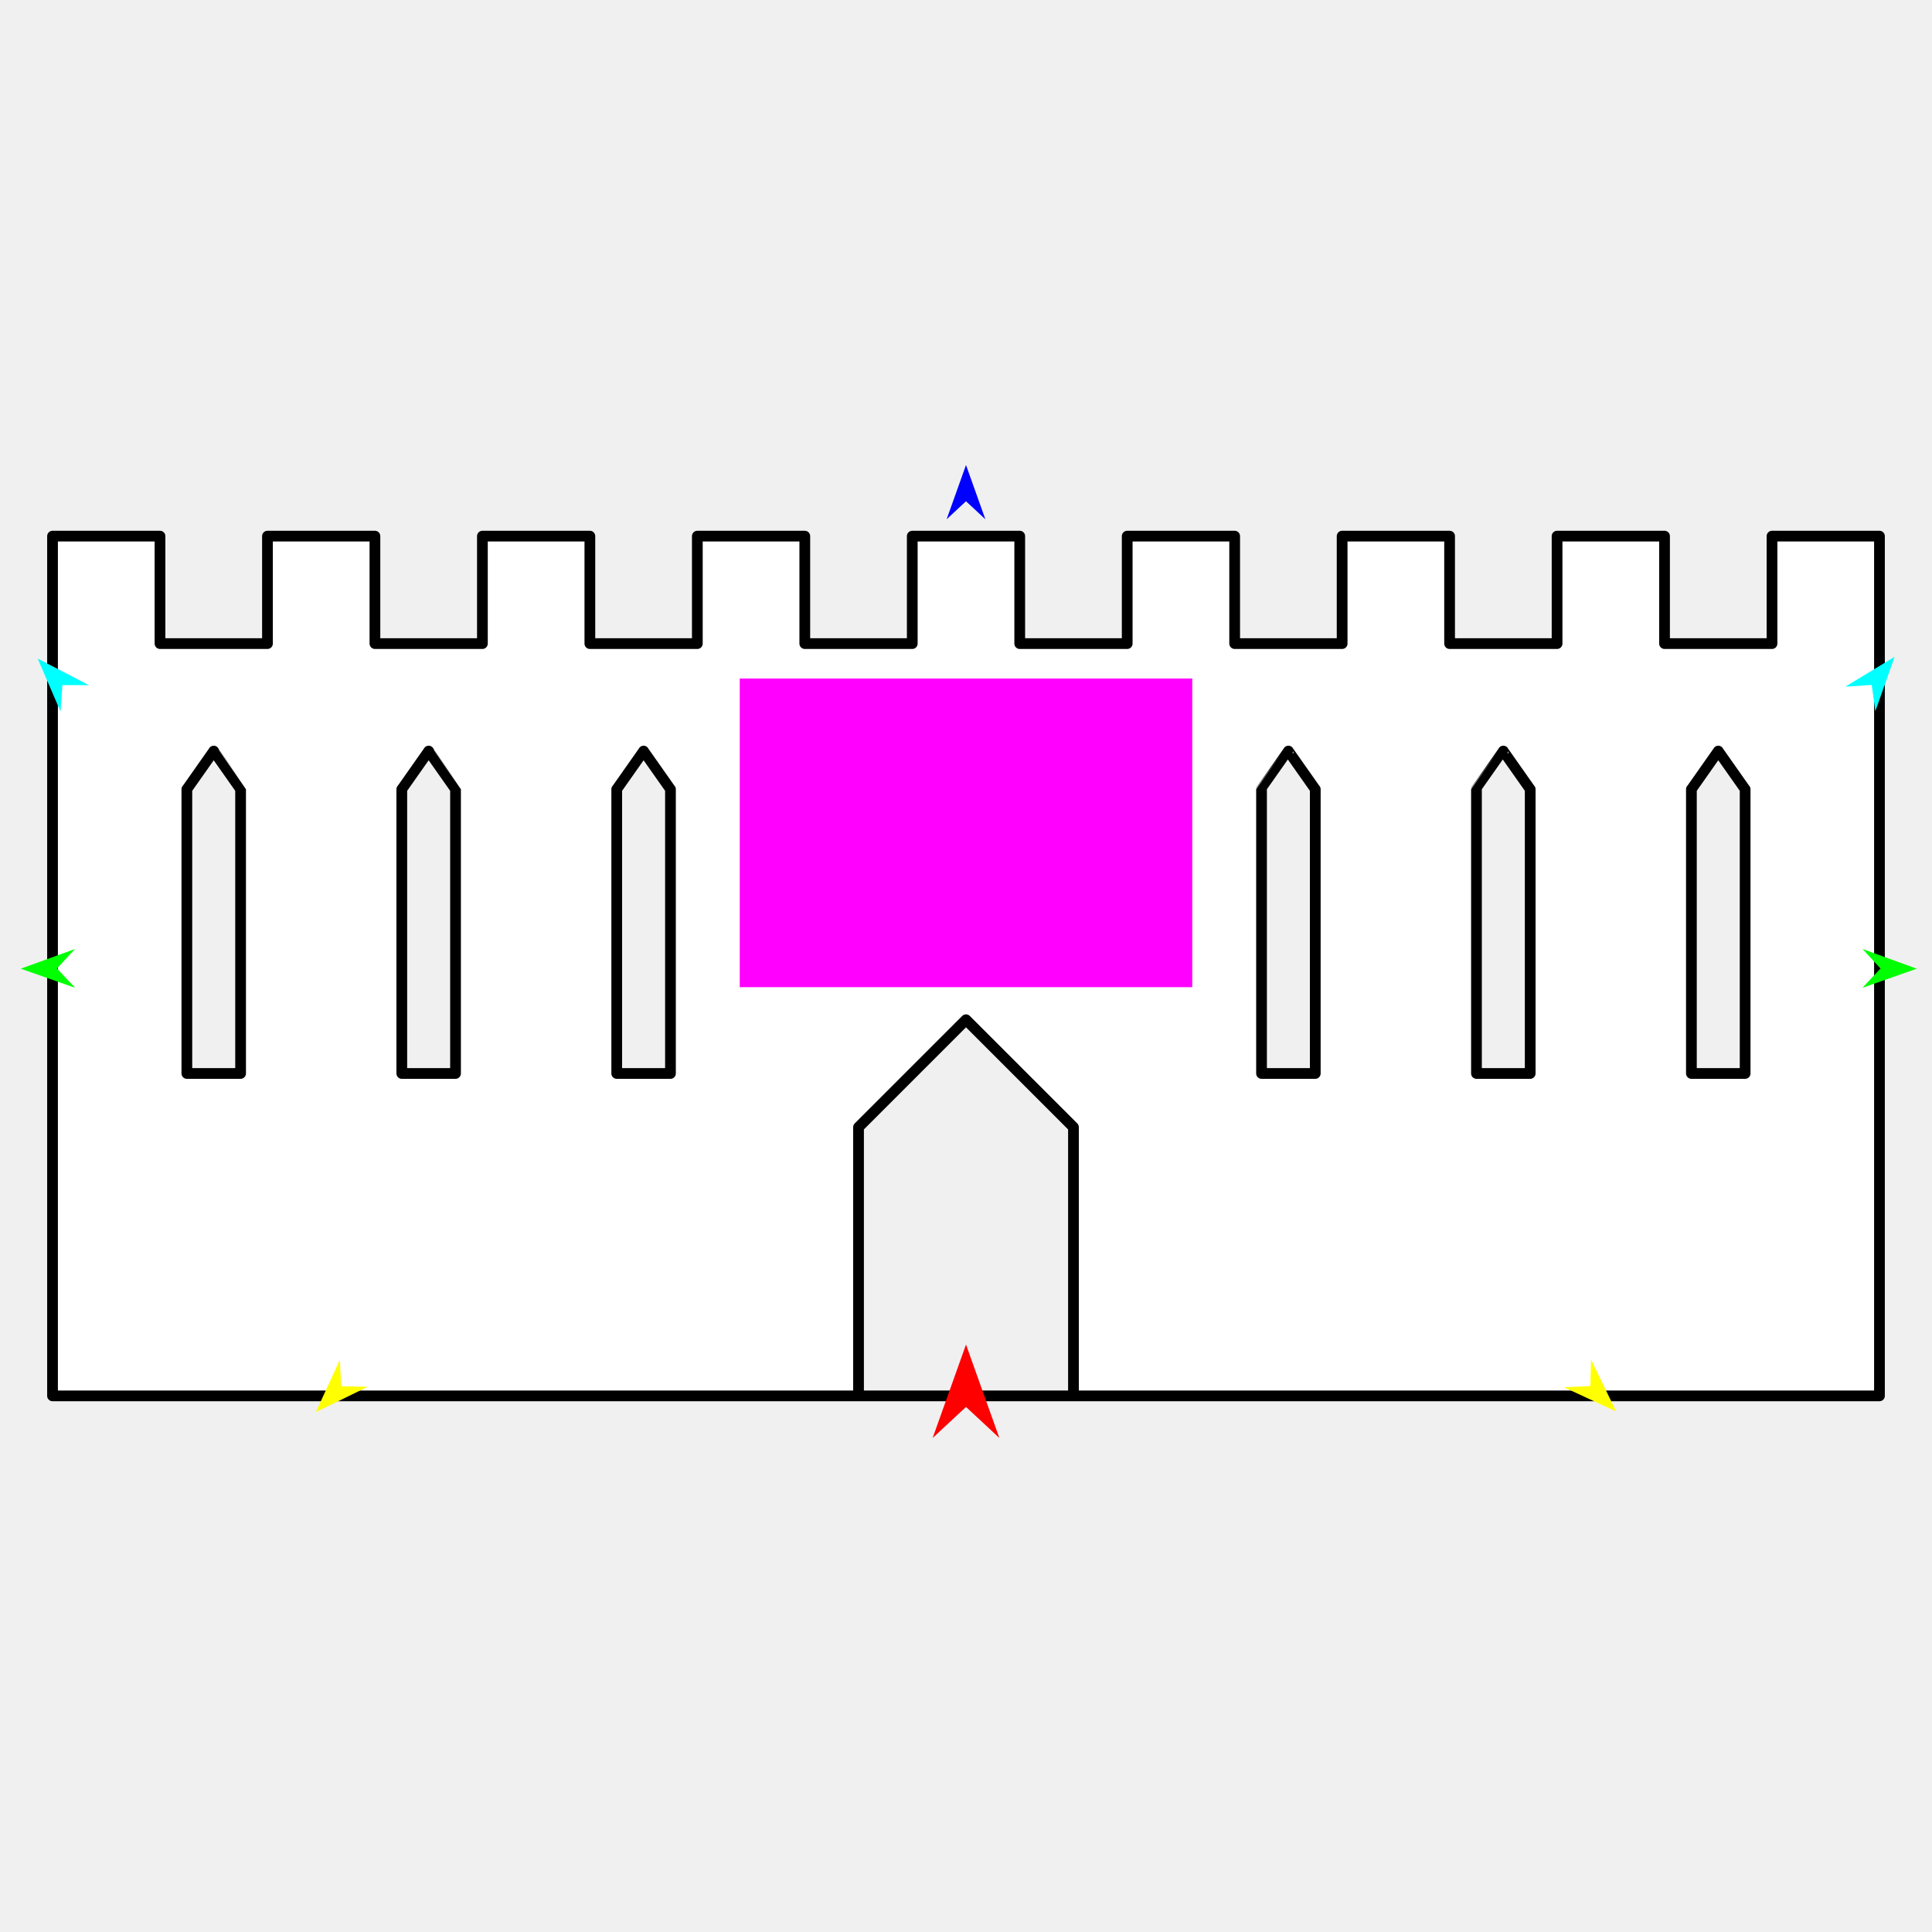
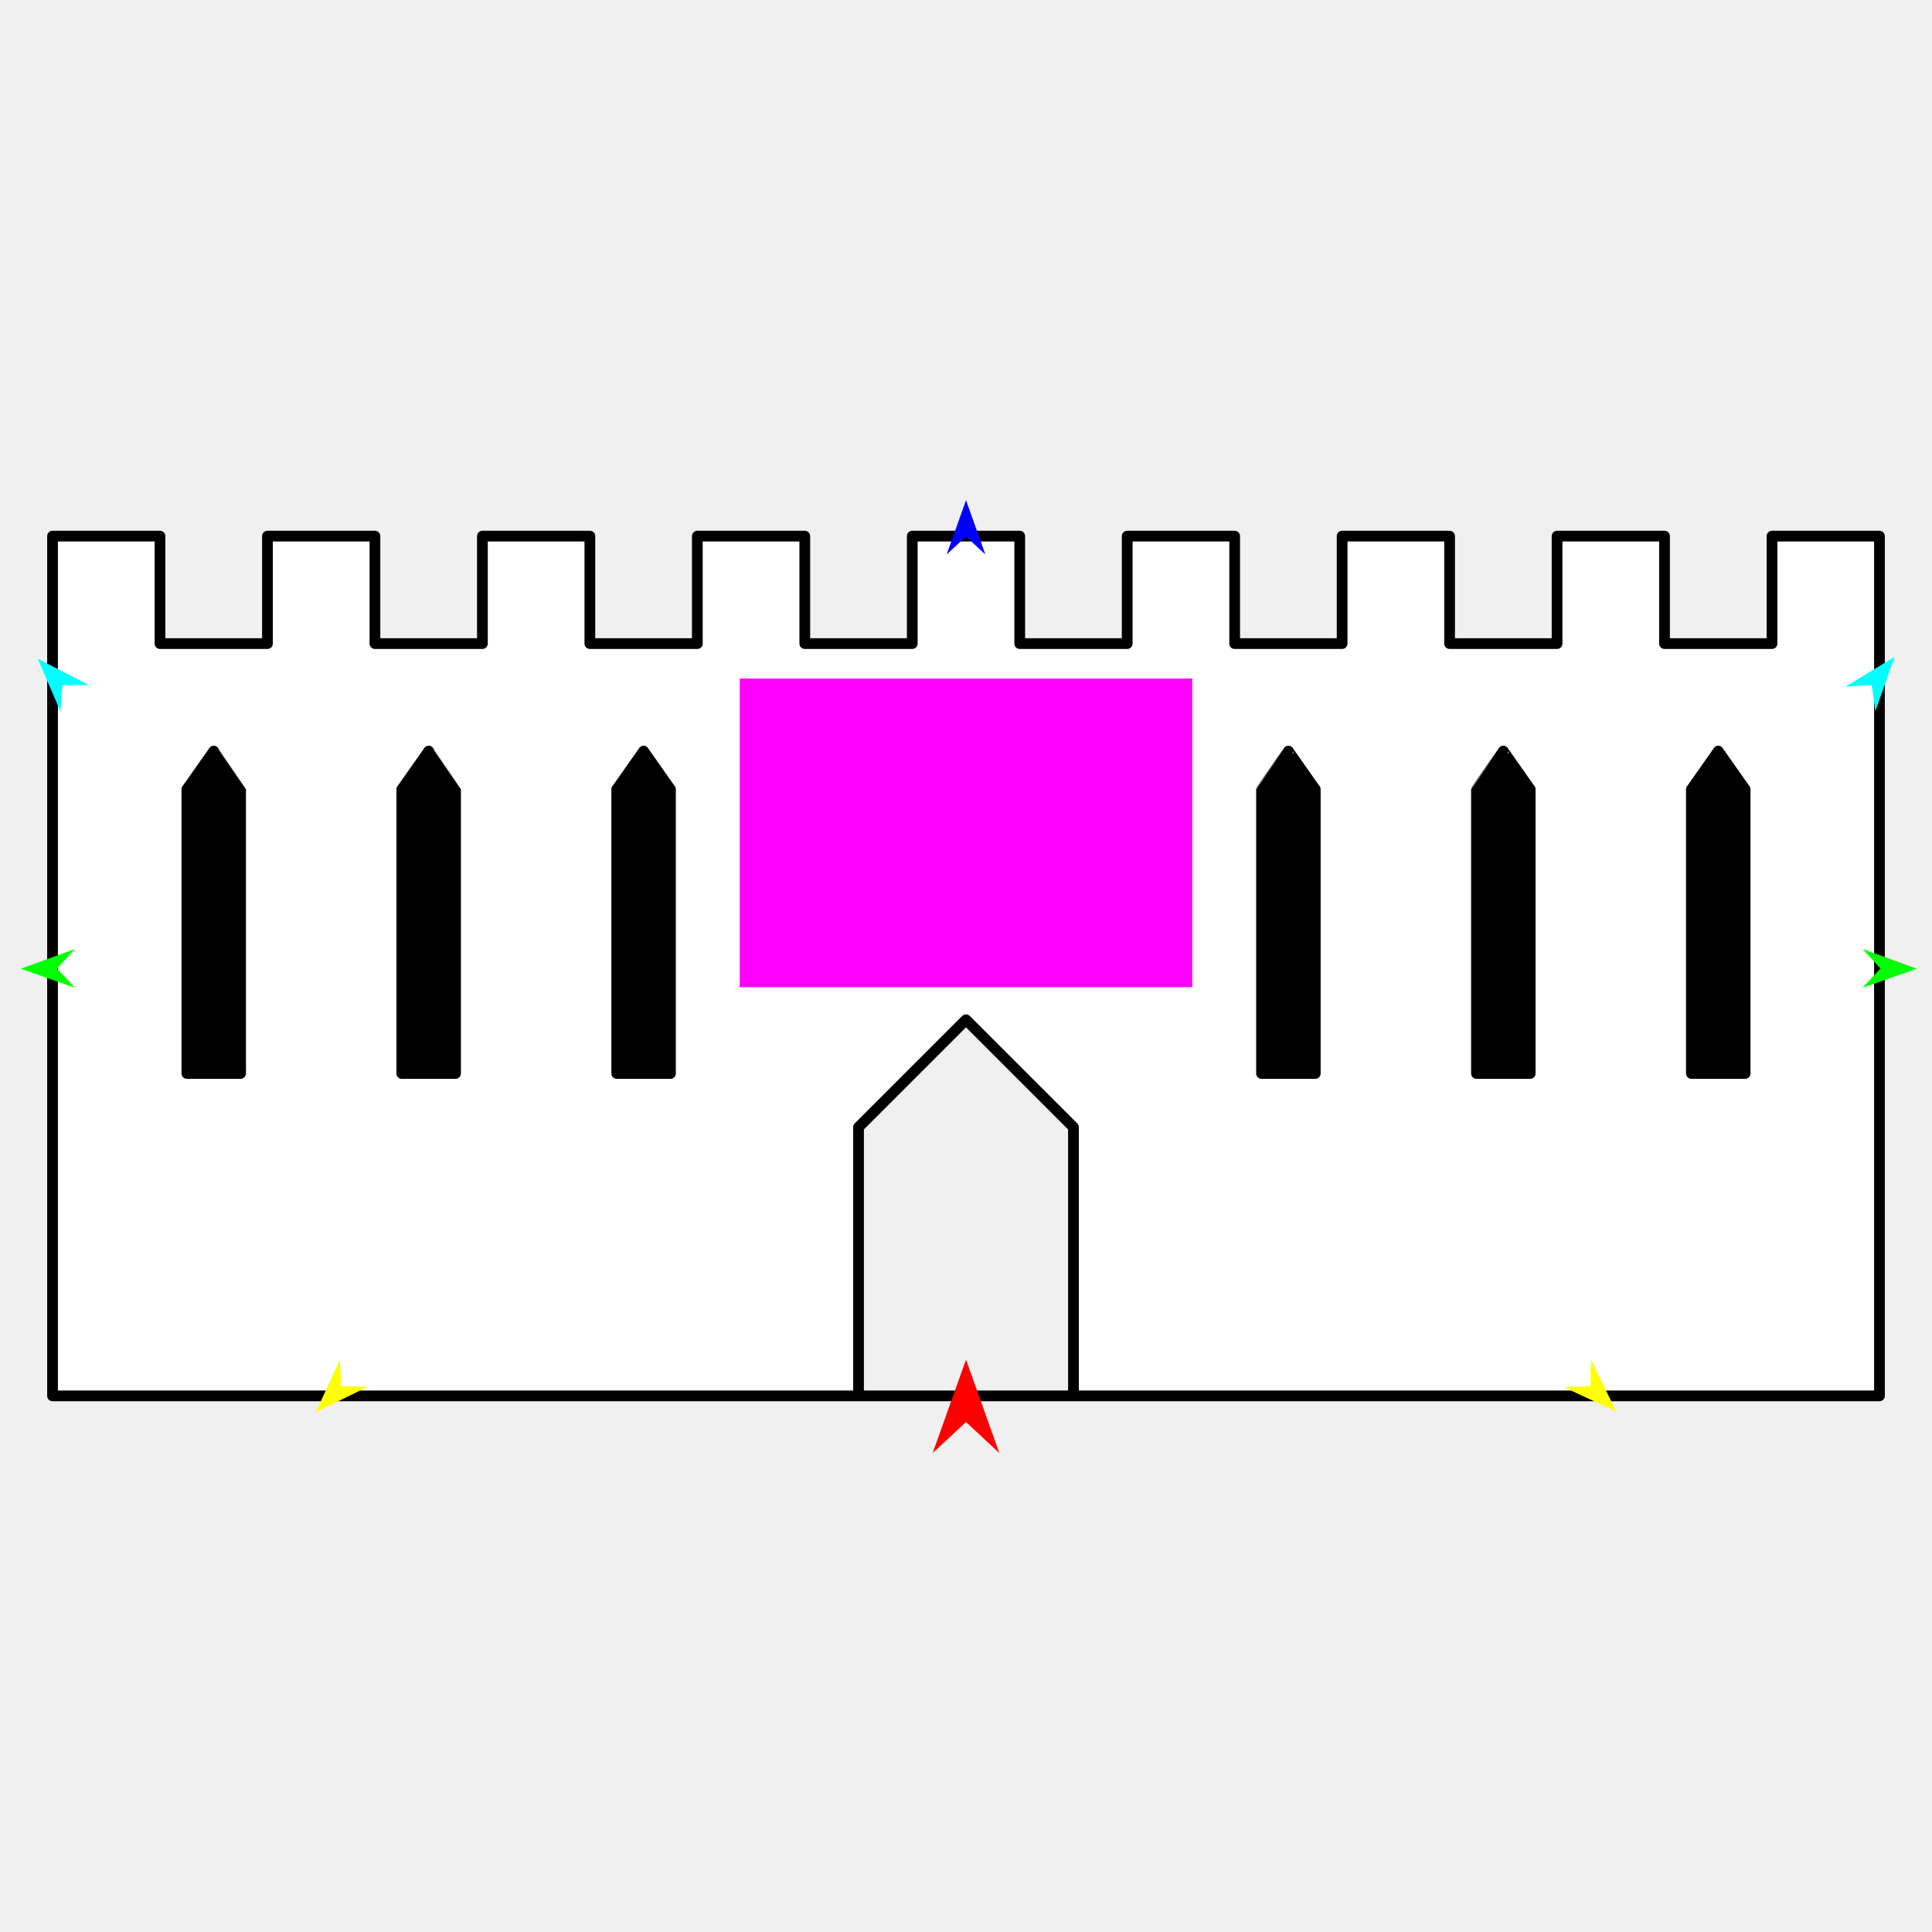
<svg xmlns="http://www.w3.org/2000/svg" version="1.1" id="Frame_0" width="720px" height="720px">
  <g id="castle_wall">
    <g id="castle_wall">
+       <path fill="#000000" fill-rule="evenodd" stroke="none" d="M 630.337 400.050 C 630.337 400.039 630.336 294.142 630.336 294.131 C 630.337 294.130 640.348 279.902 640.349 279.900 C 640.350 279.902 650.360 294.130 650.361 294.131 C 650.361 294.142 650.361 400.039 650.361 400.050 C 650.360 400.050 640.350 400.050 640.349 400.050 C 640.348 400.050 630.338 400.050 630.337 400.050 M 550.237 400.050 C 550.237 400.039 550.237 294.142 550.237 294.131 C 550.238 294.130 560.248 279.902 560.249 279.900 C 560.250 279.902 570.260 294.130 570.261 294.131 C 570.261 294.142 570.262 400.039 570.262 400.050 C 570.261 400.050 560.251 400.050 560.250 400.050 C 560.249 400.050 550.238 400.050 550.237 400.050 M 470.137 400.050 C 470.137 400.039 470.137 294.142 470.137 294.131 C 470.138 294.130 480.148 279.902 480.149 279.900 C 480.150 279.902 490.161 294.130 490.162 294.131 C 490.162 294.142 490.162 400.039 490.162 400.050 C 490.161 400.050 480.151 400.050 480.150 400.050 C 480.149 400.050 470.138 400.050 470.137 400.050 M 229.838 400.050 C 229.838 400.039 229.838 294.142 229.838 294.131 C 229.839 294.130 239.849 279.902 239.850 279.900 C 239.851 279.902 249.861 294.130 249.862 294.131 C 249.862 294.142 249.863 400.039 249.863 400.050 C 249.862 400.050 239.852 400.050 239.851 400.050 C 239.850 400.050 229.839 400.050 229.838 400.050 M 149.739 400.050 C 149.739 400.039 149.738 294.142 149.738 294.131 C 149.739 294.130 159.750 279.902 159.751 279.900 C 159.752 279.902 169.762 294.130 169.763 294.131 C 169.763 294.142 169.763 400.039 169.763 400.050 C 169.762 400.050 159.752 400.050 159.751 400.050 C 159.750 400.050 149.740 400.050 149.739 400.050 M 69.639 400.050 C 69.639 400.039 69.639 294.142 69.639 294.131 C 69.640 294.130 79.650 279.902 79.651 279.900 C 79.652 279.902 89.662 294.130 89.663 294.131 C 89.663 294.142 89.664 400.039 89.664 400.050 C 89.663 400.050 79.653 400.050 79.652 400.050 C 79.651 400.050 69.640 400.050 69.639 400.050 Z" />
+       <path fill="none" stroke="#ffffff" stroke-width="1" stroke-linecap="butt" stroke-linejoin="round" d="M 630.337 400.050 C 630.337 400.039 630.336 294.142 630.336 294.131 " />
+       <path fill="none" stroke="#ffffff" stroke-width="1" stroke-linecap="butt" stroke-linejoin="round" d="M 630.336 294.131 C 630.337 294.130 640.348 279.902 640.349 279.900 " />
+       <path fill="none" stroke="#ffffff" stroke-width="1" stroke-linecap="butt" stroke-linejoin="round" d="M 640.349 279.900 C 640.350 279.902 650.360 294.130 650.361 294.131 " />
+       <path fill="none" stroke="#ffffff" stroke-width="1" stroke-linecap="butt" stroke-linejoin="round" d="M 650.361 294.131 C 650.361 294.142 650.361 400.039 650.361 400.050 " />
+       <path fill="none" stroke="#ffffff" stroke-width="1" stroke-linecap="butt" stroke-linejoin="round" d="M 650.361 400.050 C 650.360 400.050 640.350 400.050 640.349 400.050 " />
+       <path fill="none" stroke="#ffffff" stroke-width="1" stroke-linecap="butt" stroke-linejoin="round" d="M 640.349 400.050 C 640.348 400.050 630.338 400.050 630.337 400.050 " />
+       <path fill="none" stroke="#ffffff" stroke-width="1" stroke-linecap="butt" stroke-linejoin="round" d="M 550.237 400.050 C 550.237 400.039 550.237 294.142 550.237 294.131 " />
+       <path fill="none" stroke="#ffffff" stroke-width="1" stroke-linecap="butt" stroke-linejoin="round" d="M 550.237 294.131 C 550.238 294.130 560.248 279.902 560.249 279.900 " />
+       <path fill="none" stroke="#ffffff" stroke-width="1" stroke-linecap="butt" stroke-linejoin="round" d="M 560.249 279.900 C 560.250 279.902 570.260 294.130 570.261 294.131 " />
+       <path fill="none" stroke="#ffffff" stroke-width="1" stroke-linecap="butt" stroke-linejoin="round" d="M 570.261 294.131 C 570.261 294.142 570.262 400.039 570.262 400.050 " />
+       <path fill="none" stroke="#ffffff" stroke-width="1" stroke-linecap="butt" stroke-linejoin="round" d="M 570.262 400.050 C 570.261 400.050 560.251 400.050 560.250 400.050 " />
+       <path fill="none" stroke="#ffffff" stroke-width="1" stroke-linecap="butt" stroke-linejoin="round" d="M 560.250 400.050 C 560.249 400.050 550.238 400.050 550.237 400.050 " />
+       <path fill="none" stroke="#ffffff" stroke-width="1" stroke-linecap="butt" stroke-linejoin="round" d="M 470.137 400.050 C 470.137 400.039 470.137 294.142 470.137 294.131 " />
+       <path fill="none" stroke="#ffffff" stroke-width="1" stroke-linecap="butt" stroke-linejoin="round" d="M 470.137 294.131 C 470.138 294.130 480.148 279.902 480.149 279.900 " />
+       <path fill="none" stroke="#ffffff" stroke-width="1" stroke-linecap="butt" stroke-linejoin="round" d="M 480.149 279.900 C 480.150 279.902 490.161 294.130 490.162 294.131 " />
+       <path fill="none" stroke="#ffffff" stroke-width="1" stroke-linecap="butt" stroke-linejoin="round" d="M 490.162 294.131 C 490.162 294.142 490.162 400.039 490.162 400.050 " />
+       <path fill="none" stroke="#ffffff" stroke-width="1" stroke-linecap="butt" stroke-linejoin="round" d="M 490.162 400.050 C 490.161 400.050 480.151 400.050 480.150 400.050 " />
+       <path fill="none" stroke="#ffffff" stroke-width="1" stroke-linecap="butt" stroke-linejoin="round" d="M 480.150 400.050 C 480.149 400.050 470.138 400.050 470.137 400.050 " />
+       <path fill="none" stroke="#ffffff" stroke-width="1" stroke-linecap="butt" stroke-linejoin="round" d="M 229.838 400.050 C 229.838 400.039 229.838 294.142 229.838 294.131 " />
+       <path fill="none" stroke="#ffffff" stroke-width="1" stroke-linecap="butt" stroke-linejoin="round" d="M 229.838 294.131 C 229.839 294.130 239.849 279.902 239.850 279.900 " />
+       <path fill="none" stroke="#ffffff" stroke-width="1" stroke-linecap="butt" stroke-linejoin="round" d="M 239.850 279.900 C 239.851 279.902 249.861 294.130 249.862 294.131 " />
+       <path fill="none" stroke="#ffffff" stroke-width="1" stroke-linecap="butt" stroke-linejoin="round" d="M 249.862 294.131 C 249.862 294.142 249.863 400.039 249.863 400.050 " />
+       <path fill="none" stroke="#ffffff" stroke-width="1" stroke-linecap="butt" stroke-linejoin="round" d="M 249.863 400.050 C 249.862 400.050 239.852 400.050 239.851 400.050 " />
+       <path fill="none" stroke="#ffffff" stroke-width="1" stroke-linecap="butt" stroke-linejoin="round" d="M 239.851 400.050 C 239.850 400.050 229.839 400.050 229.838 400.050 " />
+       <path fill="none" stroke="#ffffff" stroke-width="1" stroke-linecap="butt" stroke-linejoin="round" d="M 149.739 400.050 C 149.739 400.039 149.738 294.142 149.738 294.131 " />
+       <path fill="none" stroke="#ffffff" stroke-width="1" stroke-linecap="butt" stroke-linejoin="round" d="M 149.738 294.131 C 149.739 294.130 159.750 279.902 159.751 279.900 " />
+       <path fill="none" stroke="#ffffff" stroke-width="1" stroke-linecap="butt" stroke-linejoin="round" d="M 159.751 279.900 C 159.752 279.902 169.762 294.130 169.763 294.131 " />
+       <path fill="none" stroke="#ffffff" stroke-width="1" stroke-linecap="butt" stroke-linejoin="round" d="M 169.763 294.131 C 169.763 294.142 169.763 400.039 169.763 400.050 " />
+       <path fill="none" stroke="#ffffff" stroke-width="1" stroke-linecap="butt" stroke-linejoin="round" d="M 169.763 400.050 C 169.762 400.050 159.752 400.050 159.751 400.050 " />
+       <path fill="none" stroke="#ffffff" stroke-width="1" stroke-linecap="butt" stroke-linejoin="round" d="M 159.751 400.050 C 159.750 400.050 149.740 400.050 149.739 400.050 " />
+       <path fill="none" stroke="#ffffff" stroke-width="1" stroke-linecap="butt" stroke-linejoin="round" d="M 69.639 400.050 C 69.639 400.039 69.639 294.142 69.639 294.131 " />
+       <path fill="none" stroke="#ffffff" stroke-width="1" stroke-linecap="butt" stroke-linejoin="round" d="M 69.639 294.131 C 69.640 294.130 79.650 279.902 79.651 279.900 " />
+       <path fill="none" stroke="#ffffff" stroke-width="1" stroke-linecap="butt" stroke-linejoin="round" d="M 79.651 279.900 C 79.652 279.902 89.662 294.130 89.663 294.131 " />
+       <path fill="none" stroke="#ffffff" stroke-width="1" stroke-linecap="butt" stroke-linejoin="round" d="M 89.663 294.131 C 89.663 294.142 89.664 400.039 89.664 400.050 " />
+       <path fill="none" stroke="#ffffff" stroke-width="1" stroke-linecap="butt" stroke-linejoin="round" d="M 89.664 400.050 C 89.663 400.050 79.653 400.050 79.652 400.050 " />
+       <path fill="none" stroke="#ffffff" stroke-width="1" stroke-linecap="butt" stroke-linejoin="round" d="M 79.652 400.050 C 79.651 400.050 69.640 400.050 69.639 400.050 " />
      <path fill="#ffffff" fill-rule="evenodd" stroke="#000000" stroke-width="4" stroke-linecap="round" stroke-linejoin="round" d="M 630.337 400.050 C 630.337 400.039 630.336 294.142 630.336 294.131 C 630.337 294.130 640.348 279.902 640.349 279.900 C 640.350 279.902 650.360 294.130 650.361 294.131 C 650.361 294.142 650.361 400.039 650.361 400.050 C 650.360 400.050 640.350 400.050 640.349 400.050 C 640.348 400.050 630.338 400.050 630.337 400.050 M 550.237 400.050 C 550.237 400.039 550.237 294.142 550.237 294.131 C 550.238 294.130 560.248 279.902 560.249 279.900 C 560.250 279.902 570.260 294.130 570.261 294.131 C 570.261 294.142 570.262 400.039 570.262 400.050 C 570.261 400.050 560.251 400.050 560.250 400.050 C 560.249 400.050 550.238 400.050 550.237 400.050 M 470.137 400.050 C 470.137 400.039 470.137 294.142 470.137 294.131 C 470.138 294.130 480.148 279.902 480.149 279.900 C 480.150 279.902 490.161 294.130 490.162 294.131 C 490.162 294.142 490.162 400.039 490.162 400.050 C 490.161 400.050 480.151 400.050 480.150 400.050 C 480.149 400.050 470.138 400.050 470.137 400.050 M 229.838 400.050 C 229.838 400.039 229.838 294.142 229.838 294.131 C 229.839 294.130 239.849 279.902 239.850 279.900 C 239.851 279.902 249.861 294.130 249.862 294.131 C 249.862 294.142 249.863 400.039 249.863 400.050 C 249.862 400.050 239.852 400.050 239.851 400.050 C 239.850 400.050 229.839 400.050 229.838 400.050 M 149.739 400.050 C 149.739 400.039 149.738 294.142 149.738 294.131 C 149.739 294.130 159.750 279.902 159.751 279.900 C 159.752 279.902 169.762 294.130 169.763 294.131 C 169.763 294.142 169.763 400.039 169.763 400.050 C 169.762 400.050 159.752 400.050 159.751 400.050 C 159.750 400.050 149.740 400.050 149.739 400.050 M 69.639 400.050 C 69.639 400.039 69.639 294.142 69.639 294.131 C 69.640 294.130 79.650 279.902 79.651 279.900 C 79.652 279.902 89.662 294.130 89.663 294.131 C 89.663 294.142 89.664 400.039 89.664 400.050 C 89.663 400.050 79.653 400.050 79.652 400.050 C 79.651 400.050 69.640 400.050 69.639 400.050 M 319.950 420.075 C 319.950 420.085 319.950 520.189 319.950 520.199 C 319.958 520.199 400.042 520.199 400.050 520.199 C 400.050 520.189 400.050 420.085 400.050 420.075 C 400.046 420.071 360.004 380.029 360.000 380.025 C 359.996 380.029 319.954 420.071 319.950 420.075 M 19.577 520.199 C 19.577 520.199 19.577 199.833 19.577 199.801 C 19.581 199.801 59.622 199.801 59.626 199.801 C 59.626 199.805 59.626 239.846 59.626 239.850 C 59.630 239.850 99.672 239.850 99.676 239.850 C 99.676 239.846 99.676 199.805 99.676 199.801 C 99.680 199.801 139.722 199.801 139.726 199.801 C 139.726 199.805 139.726 239.846 139.726 239.850 C 139.730 239.850 179.772 239.850 179.776 239.850 C 179.776 239.846 179.776 199.805 179.776 199.801 C 179.780 199.801 219.822 199.801 219.826 199.801 C 219.826 199.805 219.826 239.846 219.826 239.850 C 219.830 239.850 259.871 239.850 259.875 239.850 C 259.875 239.846 259.875 199.805 259.875 199.801 C 259.879 199.801 299.921 199.801 299.925 199.801 C 299.925 199.805 299.925 239.846 299.925 239.850 C 299.929 239.850 339.971 239.850 339.975 239.850 C 339.975 239.846 339.975 199.805 339.975 199.801 C 339.979 199.801 380.021 199.801 380.025 199.801 C 380.025 199.805 380.025 239.846 380.025 239.850 C 380.029 239.850 420.071 239.850 420.075 239.850 C 420.075 239.846 420.075 199.805 420.075 199.801 C 420.079 199.801 460.121 199.801 460.125 199.801 C 460.125 199.805 460.125 239.846 460.125 239.850 C 460.129 239.850 500.170 239.850 500.174 239.850 C 500.174 239.846 500.174 199.805 500.174 199.801 C 500.178 199.801 540.220 199.801 540.224 199.801 C 540.224 199.805 540.224 239.846 540.224 239.850 C 540.228 239.850 580.270 239.850 580.274 239.850 C 580.274 239.846 580.274 199.805 580.274 199.801 C 580.278 199.801 620.320 199.801 620.324 199.801 C 620.324 199.805 620.324 239.846 620.324 239.850 C 620.328 239.850 660.370 239.850 660.374 239.850 C 660.374 239.846 660.374 199.805 660.374 199.801 C 660.378 199.801 700.419 199.801 700.423 199.801 C 700.423 199.833 700.423 520.167 700.423 520.199 C 700.355 520.199 19.645 520.199 19.577 520.199 Z" />
    </g>
    <g id="specs">
      <path fill="#ff00ff" fill-rule="evenodd" stroke="none" d="M 275.681 367.895 C 275.698 367.895 444.302 367.895 444.319 367.895 C 444.319 367.884 444.319 252.870 444.319 252.858 C 444.302 252.858 275.698 252.858 275.681 252.858 C 275.681 252.870 275.681 367.884 275.681 367.895 Z" />
-       <path fill="#ff0000" fill-rule="evenodd" stroke="none" d="M 360.000 501.081 C 360.001 501.085 372.432 535.890 372.433 535.894 C 372.432 535.893 360.001 524.327 360.000 524.326 C 359.999 524.327 347.568 535.893 347.567 535.894 C 347.568 535.890 359.999 501.085 360.000 501.081 Z" />
-       <path fill="#0000ff" fill-rule="evenodd" stroke="none" d="M 360.000 173.299 C 360.001 173.301 367.221 193.519 367.222 193.521 C 367.221 193.521 360.001 186.803 360.000 186.802 C 359.999 186.803 352.779 193.521 352.778 193.521 C 352.779 193.519 359.999 173.301 360.000 173.299 Z" />
+       <path fill="#ff0000" fill-rule="evenodd" stroke="none" d="M 360.000 506.707 C 360.001 506.710 372.432 541.516 372.433 541.520 C 372.432 541.519 360.001 529.953 360.000 529.951 C 359.999 529.953 347.568 541.519 347.567 541.520 C 347.568 541.516 359.999 506.710 360.000 506.707 Z" />
+       <path fill="#0000ff" fill-rule="evenodd" stroke="none" d="M 360.000 186.426 C 360.001 186.428 367.221 206.646 367.222 206.648 C 367.221 206.648 360.001 199.930 360.000 199.929 C 359.999 199.930 352.779 206.648 352.778 206.648 C 352.779 206.646 359.999 186.428 360.000 186.426 Z" />
      <path fill="#00ff00" fill-rule="evenodd" stroke="none" d="M 7.739 361.005 C 7.741 361.004 27.922 353.681 27.924 353.680 C 27.923 353.681 21.242 360.936 21.241 360.936 C 21.242 360.937 27.996 368.124 27.997 368.125 C 27.995 368.124 7.741 361.005 7.739 361.005 Z" />
      <path fill="#ffff00" fill-rule="evenodd" stroke="none" d="M 117.702 526.255 C 117.703 526.253 126.664 506.744 126.665 506.742 C 126.665 506.743 127.136 516.594 127.136 516.595 C 127.137 516.595 136.997 516.834 136.998 516.834 C 136.996 516.835 117.704 526.254 117.702 526.255 Z" />
      <path fill="#ffff00" fill-rule="evenodd" stroke="none" d="M 602.298 526.016 C 602.297 526.014 592.947 506.688 592.946 506.686 C 592.946 506.687 592.672 516.546 592.672 516.547 C 592.671 516.547 582.818 516.984 582.817 516.984 C 582.819 516.985 602.296 526.015 602.298 526.016 Z" />
      <path fill="#00ff00" fill-rule="evenodd" stroke="none" d="M 714.324 361.005 C 714.322 361.004 694.141 353.681 694.139 353.680 C 694.139 353.681 700.821 360.936 700.822 360.936 C 700.821 360.937 694.066 368.124 694.066 368.125 C 694.068 368.124 714.322 361.005 714.324 361.005 Z" />
      <path fill="#00ffff" fill-rule="evenodd" stroke="none" d="M 706.063 244.781 C 706.062 244.783 698.895 265.020 698.894 265.022 C 698.894 265.021 697.537 255.252 697.537 255.251 C 697.536 255.251 687.695 255.901 687.694 255.901 C 687.696 255.900 706.061 244.782 706.063 244.781 Z" />
      <path fill="#00ffff" fill-rule="evenodd" stroke="none" d="M 14.049 245.451 C 14.050 245.453 22.550 265.168 22.551 265.170 C 22.551 265.169 23.254 255.331 23.254 255.330 C 23.255 255.330 33.117 255.322 33.118 255.322 C 33.116 255.321 14.051 245.452 14.049 245.451 Z" />
    </g>
  </g>
</svg>
